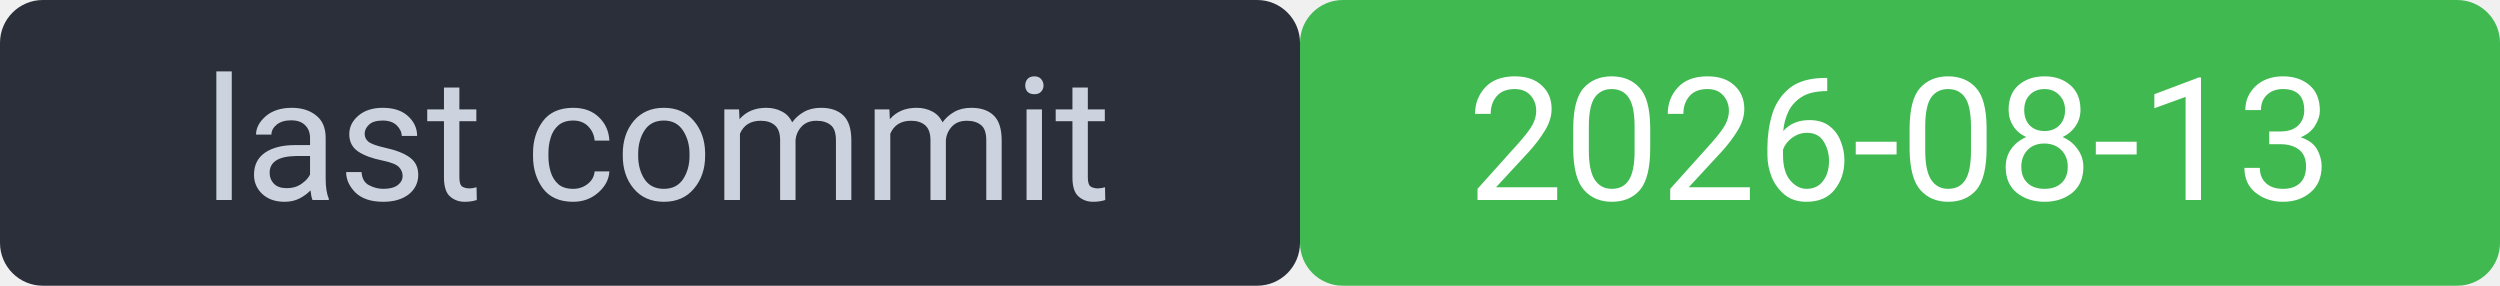
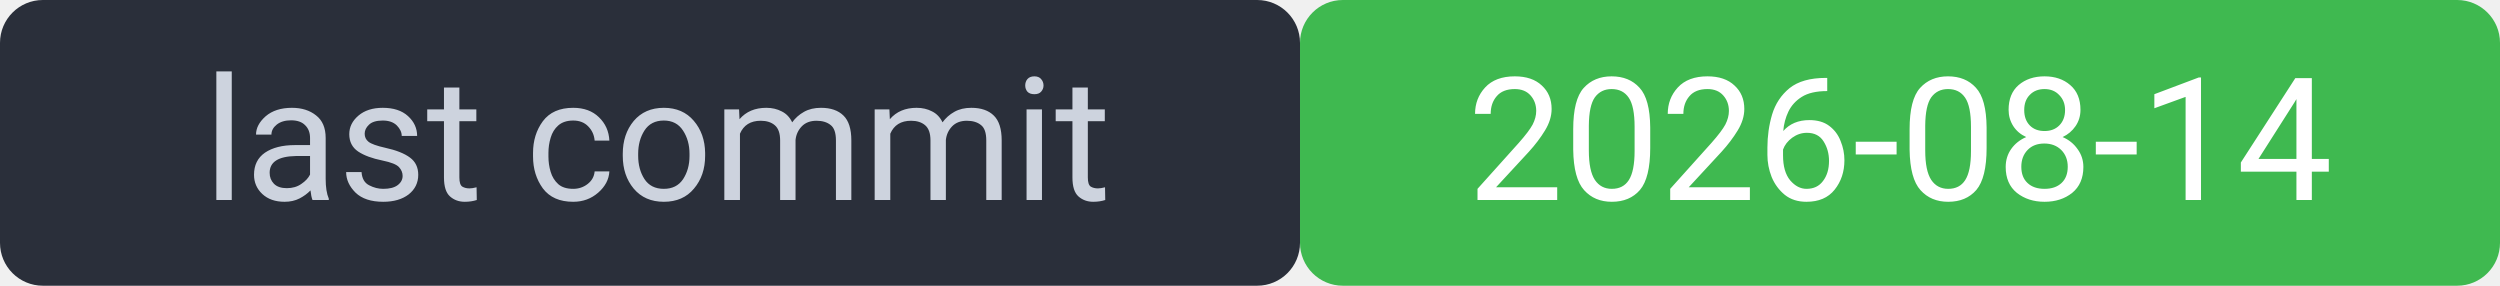
<svg xmlns="http://www.w3.org/2000/svg" width="175" height="20" viewBox="0 0 175 20" font-family="system-ui,Segoe UI,Roboto,sans-serif" font-size="12">
  <rect width="91" height="20" rx="3" fill="#2a2f3a" />
  <rect x="91" width="84" height="20" rx="3" fill="#3fb950" />
  <rect width="175" height="20" rx="3" fill="none" />
  <text x="46" y="14" fill="#cdd3de" text-anchor="middle">last commit</text>
-   <text x="133" y="14" fill="#ffffff" text-anchor="middle">2026-08-13</text>
+   <text x="133" y="14" fill="#ffffff" text-anchor="middle">2026-08-14</text>
</svg>
